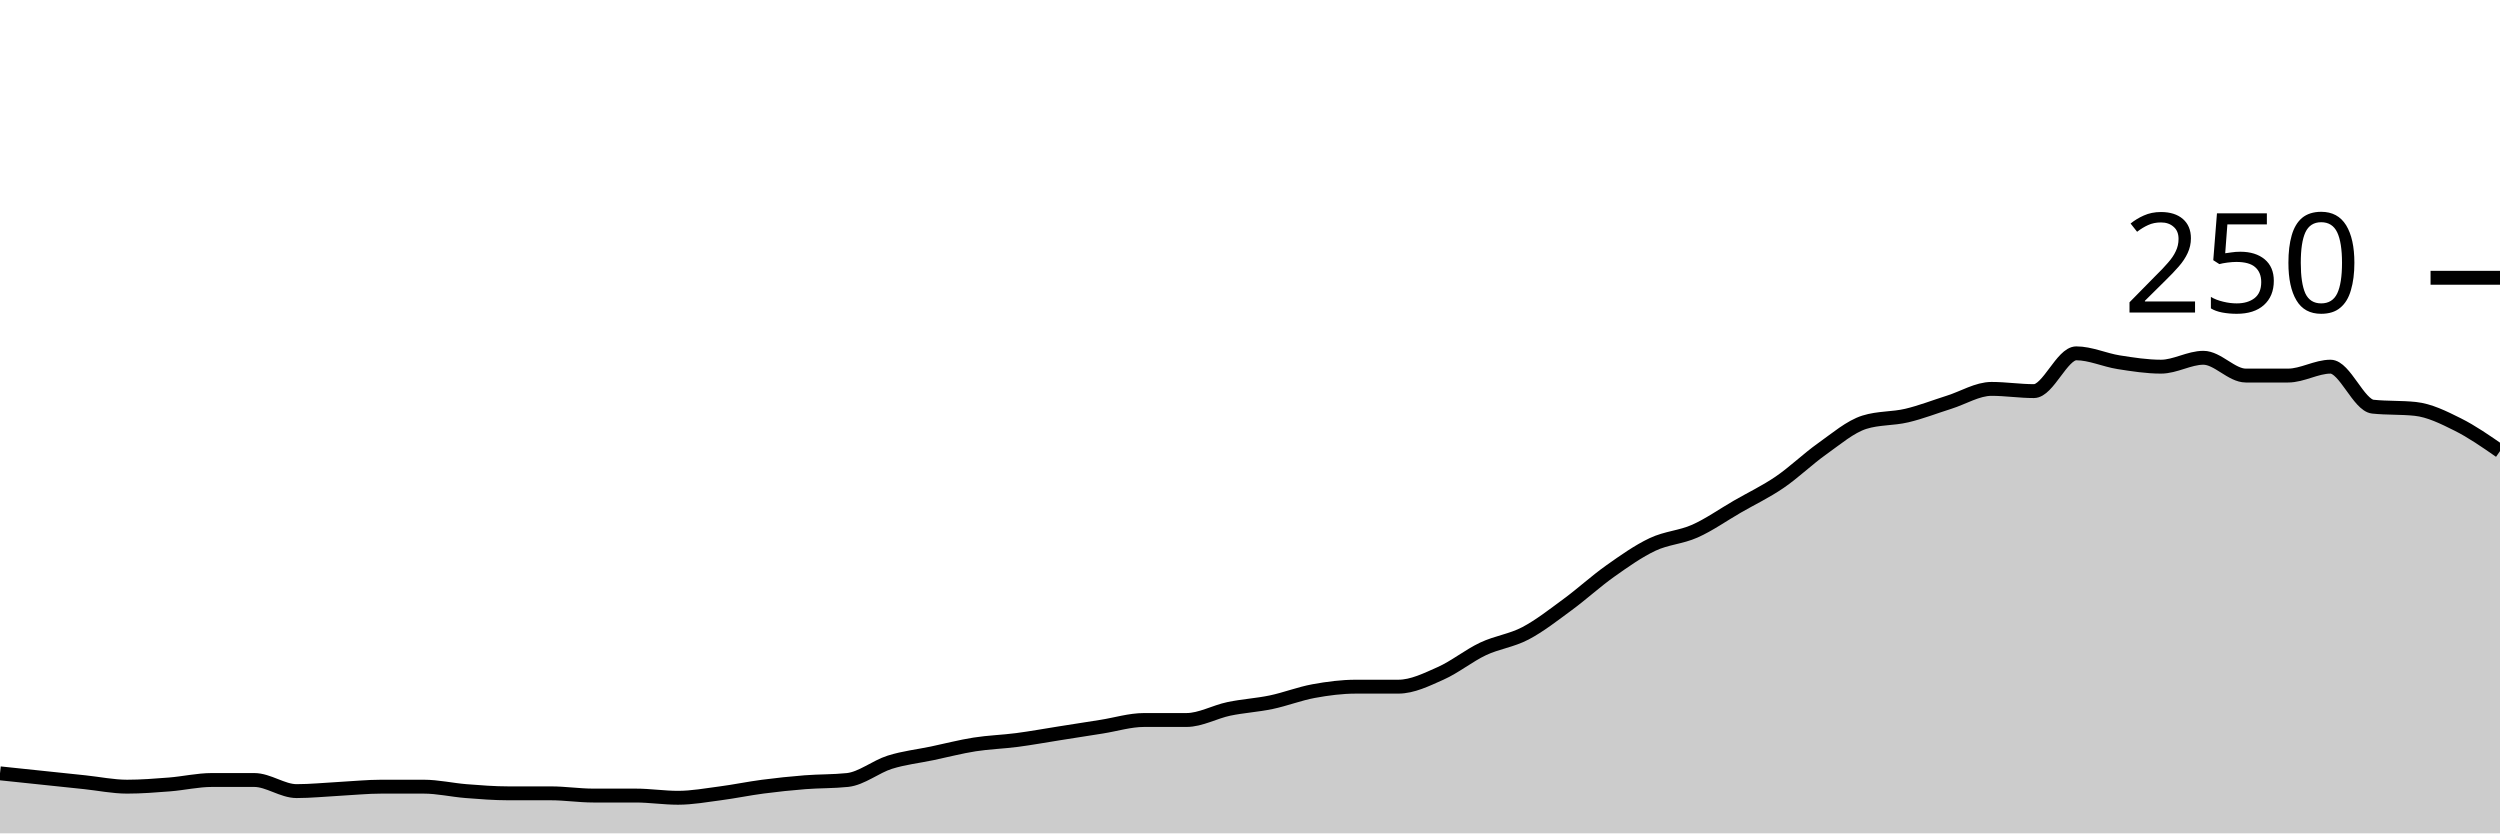
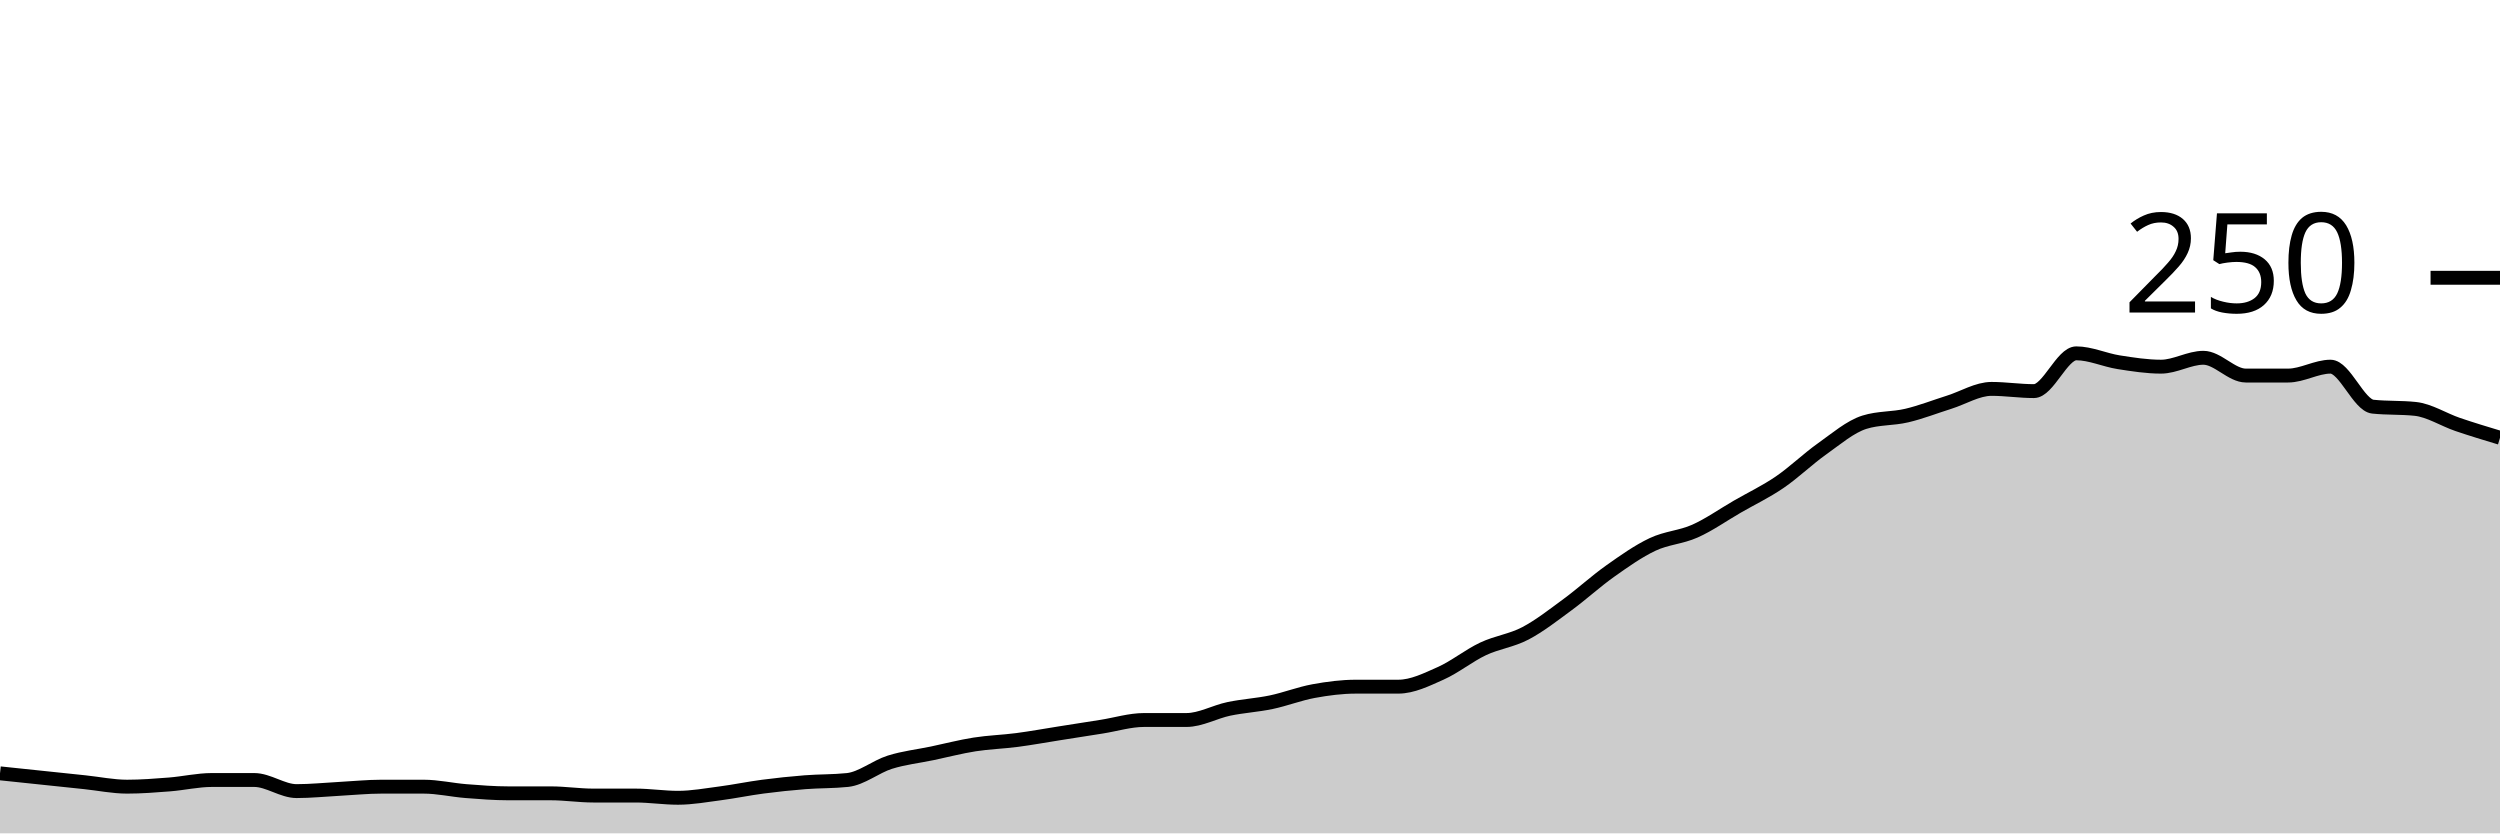
<svg xmlns="http://www.w3.org/2000/svg" viewBox="0 0 180 60">
  <g transform="translate(0,20)">
-     <path class="area" fill="rgba(0, 0, 0, 0.2)" d="M0,35.68C1.017,35.787,2.034,35.893,3.051,36C4.068,36.107,5.085,36.213,6.102,36.32C7.119,36.427,8.136,36.64,9.153,36.64C10.169,36.64,11.186,36.56,12.203,36.48C13.22,36.4,14.237,36.16,15.254,36.16C16.271,36.16,17.288,36.16,18.305,36.16C19.322,36.16,20.339,36.96,21.356,36.96C22.373,36.96,23.39,36.853,24.407,36.8C25.424,36.747,26.441,36.64,27.458,36.64C28.475,36.64,29.492,36.64,30.508,36.64C31.525,36.64,32.542,36.88,33.559,36.96C34.576,37.04,35.593,37.12,36.61,37.12C37.627,37.12,38.644,37.12,39.661,37.12C40.678,37.12,41.695,37.28,42.712,37.28C43.729,37.28,44.746,37.28,45.763,37.28C46.78,37.28,47.797,37.44,48.814,37.44C49.831,37.44,50.847,37.253,51.864,37.12C52.881,36.987,53.898,36.773,54.915,36.64C55.932,36.507,56.949,36.4,57.966,36.32C58.983,36.24,60,36.267,61.017,36.16C62.034,36.053,63.051,35.2,64.068,34.88C65.085,34.56,66.102,34.453,67.119,34.24C68.136,34.027,69.153,33.76,70.169,33.6C71.186,33.44,72.203,33.413,73.22,33.28C74.237,33.147,75.254,32.96,76.271,32.8C77.288,32.64,78.305,32.48,79.322,32.32C80.339,32.16,81.356,31.84,82.373,31.84C83.39,31.84,84.407,31.84,85.424,31.84C86.441,31.84,87.458,31.253,88.475,31.04C89.492,30.827,90.508,30.773,91.525,30.56C92.542,30.347,93.559,29.947,94.576,29.76C95.593,29.573,96.61,29.44,97.627,29.44C98.644,29.44,99.661,29.44,100.678,29.44C101.695,29.44,102.712,28.933,103.729,28.48C104.746,28.027,105.763,27.2,106.78,26.72C107.797,26.24,108.814,26.133,109.831,25.6C110.847,25.067,111.864,24.267,112.881,23.52C113.898,22.773,114.915,21.84,115.932,21.12C116.949,20.4,117.966,19.68,118.983,19.2C120,18.72,121.017,18.693,122.034,18.24C123.051,17.787,124.068,17.067,125.085,16.48C126.102,15.893,127.119,15.413,128.136,14.72C129.153,14.027,130.169,13.04,131.186,12.32C132.203,11.6,133.22,10.72,134.237,10.4C135.254,10.08,136.271,10.16,137.288,9.92C138.305,9.68,139.322,9.28,140.339,8.96C141.356,8.64,142.373,8,143.39,8C144.407,8,145.424,8.16,146.441,8.16C147.458,8.16,148.475,5.44,149.492,5.44C150.508,5.44,151.525,5.92,152.542,6.08C153.559,6.24,154.576,6.4,155.593,6.4C156.61,6.4,157.627,5.76,158.644,5.76C159.661,5.76,160.678,7.04,161.695,7.04C162.712,7.04,163.729,7.04,164.746,7.04C165.763,7.04,166.78,6.4,167.797,6.4C168.814,6.4,169.831,9.173,170.847,9.28C171.864,9.387,172.881,9.333,173.898,9.44C174.915,9.547,175.932,10.053,176.949,10.56C177.966,11.067,178.983,11.773,180,12.48L180,40C178.983,40,177.966,40,176.949,40C175.932,40,174.915,40,173.898,40C172.881,40,171.864,40,170.847,40C169.831,40,168.814,40,167.797,40C166.78,40,165.763,40,164.746,40C163.729,40,162.712,40,161.695,40C160.678,40,159.661,40,158.644,40C157.627,40,156.61,40,155.593,40C154.576,40,153.559,40,152.542,40C151.525,40,150.508,40,149.492,40C148.475,40,147.458,40,146.441,40C145.424,40,144.407,40,143.39,40C142.373,40,141.356,40,140.339,40C139.322,40,138.305,40,137.288,40C136.271,40,135.254,40,134.237,40C133.22,40,132.203,40,131.186,40C130.169,40,129.153,40,128.136,40C127.119,40,126.102,40,125.085,40C124.068,40,123.051,40,122.034,40C121.017,40,120,40,118.983,40C117.966,40,116.949,40,115.932,40C114.915,40,113.898,40,112.881,40C111.864,40,110.847,40,109.831,40C108.814,40,107.797,40,106.78,40C105.763,40,104.746,40,103.729,40C102.712,40,101.695,40,100.678,40C99.661,40,98.644,40,97.627,40C96.61,40,95.593,40,94.576,40C93.559,40,92.542,40,91.525,40C90.508,40,89.492,40,88.475,40C87.458,40,86.441,40,85.424,40C84.407,40,83.39,40,82.373,40C81.356,40,80.339,40,79.322,40C78.305,40,77.288,40,76.271,40C75.254,40,74.237,40,73.22,40C72.203,40,71.186,40,70.169,40C69.153,40,68.136,40,67.119,40C66.102,40,65.085,40,64.068,40C63.051,40,62.034,40,61.017,40C60,40,58.983,40,57.966,40C56.949,40,55.932,40,54.915,40C53.898,40,52.881,40,51.864,40C50.847,40,49.831,40,48.814,40C47.797,40,46.78,40,45.763,40C44.746,40,43.729,40,42.712,40C41.695,40,40.678,40,39.661,40C38.644,40,37.627,40,36.61,40C35.593,40,34.576,40,33.559,40C32.542,40,31.525,40,30.508,40C29.492,40,28.475,40,27.458,40C26.441,40,25.424,40,24.407,40C23.39,40,22.373,40,21.356,40C20.339,40,19.322,40,18.305,40C17.288,40,16.271,40,15.254,40C14.237,40,13.22,40,12.203,40C11.186,40,10.169,40,9.153,40C8.136,40,7.119,40,6.102,40C5.085,40,4.068,40,3.051,40C2.034,40,1.017,40,0,40Z" />
-     <path class="line" stroke="black" fill="none" d="M0,35.68C1.017,35.787,2.034,35.893,3.051,36C4.068,36.107,5.085,36.213,6.102,36.32C7.119,36.427,8.136,36.64,9.153,36.64C10.169,36.64,11.186,36.56,12.203,36.48C13.22,36.4,14.237,36.16,15.254,36.16C16.271,36.16,17.288,36.16,18.305,36.16C19.322,36.16,20.339,36.96,21.356,36.96C22.373,36.96,23.39,36.853,24.407,36.8C25.424,36.747,26.441,36.64,27.458,36.64C28.475,36.64,29.492,36.64,30.508,36.64C31.525,36.64,32.542,36.88,33.559,36.96C34.576,37.04,35.593,37.12,36.61,37.12C37.627,37.12,38.644,37.12,39.661,37.12C40.678,37.12,41.695,37.28,42.712,37.28C43.729,37.28,44.746,37.28,45.763,37.28C46.78,37.28,47.797,37.44,48.814,37.44C49.831,37.44,50.847,37.253,51.864,37.12C52.881,36.987,53.898,36.773,54.915,36.64C55.932,36.507,56.949,36.4,57.966,36.32C58.983,36.24,60,36.267,61.017,36.16C62.034,36.053,63.051,35.2,64.068,34.88C65.085,34.56,66.102,34.453,67.119,34.24C68.136,34.027,69.153,33.76,70.169,33.6C71.186,33.44,72.203,33.413,73.22,33.28C74.237,33.147,75.254,32.96,76.271,32.8C77.288,32.64,78.305,32.48,79.322,32.32C80.339,32.16,81.356,31.84,82.373,31.84C83.39,31.84,84.407,31.84,85.424,31.84C86.441,31.84,87.458,31.253,88.475,31.04C89.492,30.827,90.508,30.773,91.525,30.56C92.542,30.347,93.559,29.947,94.576,29.76C95.593,29.573,96.61,29.44,97.627,29.44C98.644,29.44,99.661,29.44,100.678,29.44C101.695,29.44,102.712,28.933,103.729,28.48C104.746,28.027,105.763,27.2,106.78,26.72C107.797,26.24,108.814,26.133,109.831,25.6C110.847,25.067,111.864,24.267,112.881,23.52C113.898,22.773,114.915,21.84,115.932,21.12C116.949,20.4,117.966,19.68,118.983,19.2C120,18.72,121.017,18.693,122.034,18.24C123.051,17.787,124.068,17.067,125.085,16.48C126.102,15.893,127.119,15.413,128.136,14.72C129.153,14.027,130.169,13.04,131.186,12.32C132.203,11.6,133.22,10.72,134.237,10.4C135.254,10.08,136.271,10.16,137.288,9.92C138.305,9.68,139.322,9.28,140.339,8.96C141.356,8.64,142.373,8,143.39,8C144.407,8,145.424,8.16,146.441,8.16C147.458,8.16,148.475,5.44,149.492,5.44C150.508,5.44,151.525,5.92,152.542,6.08C153.559,6.24,154.576,6.4,155.593,6.4C156.61,6.4,157.627,5.76,158.644,5.76C159.661,5.76,160.678,7.04,161.695,7.04C162.712,7.04,163.729,7.04,164.746,7.04C165.763,7.04,166.78,6.4,167.797,6.4C168.814,6.4,169.831,9.173,170.847,9.28C171.864,9.387,172.881,9.333,173.898,9.44C174.915,9.547,175.932,10.053,176.949,10.56C177.966,11.067,178.983,11.773,180,12.48" />
+     <path class="area" fill="rgba(0, 0, 0, 0.2)" d="M0,35.68C1.017,35.787,2.034,35.893,3.051,36C4.068,36.107,5.085,36.213,6.102,36.32C7.119,36.427,8.136,36.64,9.153,36.64C10.169,36.64,11.186,36.56,12.203,36.48C13.22,36.4,14.237,36.16,15.254,36.16C16.271,36.16,17.288,36.16,18.305,36.16C19.322,36.16,20.339,36.96,21.356,36.96C22.373,36.96,23.39,36.853,24.407,36.8C25.424,36.747,26.441,36.64,27.458,36.64C28.475,36.64,29.492,36.64,30.508,36.64C31.525,36.64,32.542,36.88,33.559,36.96C34.576,37.04,35.593,37.12,36.61,37.12C37.627,37.12,38.644,37.12,39.661,37.12C40.678,37.12,41.695,37.28,42.712,37.28C43.729,37.28,44.746,37.28,45.763,37.28C46.78,37.28,47.797,37.44,48.814,37.44C49.831,37.44,50.847,37.253,51.864,37.12C52.881,36.987,53.898,36.773,54.915,36.64C55.932,36.507,56.949,36.4,57.966,36.32C58.983,36.24,60,36.267,61.017,36.16C62.034,36.053,63.051,35.2,64.068,34.88C65.085,34.56,66.102,34.453,67.119,34.24C68.136,34.027,69.153,33.76,70.169,33.6C71.186,33.44,72.203,33.413,73.22,33.28C74.237,33.147,75.254,32.96,76.271,32.8C77.288,32.64,78.305,32.48,79.322,32.32C80.339,32.16,81.356,31.84,82.373,31.84C83.39,31.84,84.407,31.84,85.424,31.84C86.441,31.84,87.458,31.253,88.475,31.04C89.492,30.827,90.508,30.773,91.525,30.56C92.542,30.347,93.559,29.947,94.576,29.76C95.593,29.573,96.61,29.44,97.627,29.44C98.644,29.44,99.661,29.44,100.678,29.44C101.695,29.44,102.712,28.933,103.729,28.48C104.746,28.027,105.763,27.2,106.78,26.72C107.797,26.24,108.814,26.133,109.831,25.6C110.847,25.067,111.864,24.267,112.881,23.52C113.898,22.773,114.915,21.84,115.932,21.12C116.949,20.4,117.966,19.68,118.983,19.2C120,18.72,121.017,18.693,122.034,18.24C123.051,17.787,124.068,17.067,125.085,16.48C126.102,15.893,127.119,15.413,128.136,14.72C129.153,14.027,130.169,13.04,131.186,12.32C132.203,11.6,133.22,10.72,134.237,10.4C135.254,10.08,136.271,10.16,137.288,9.92C138.305,9.68,139.322,9.28,140.339,8.96C141.356,8.64,142.373,8,143.39,8C144.407,8,145.424,8.16,146.441,8.16C147.458,8.16,148.475,5.44,149.492,5.44C150.508,5.44,151.525,5.92,152.542,6.08C153.559,6.24,154.576,6.4,155.593,6.4C156.61,6.4,157.627,5.76,158.644,5.76C159.661,5.76,160.678,7.04,161.695,7.04C162.712,7.04,163.729,7.04,164.746,7.04C165.763,7.04,166.78,6.4,167.797,6.4C168.814,6.4,169.831,9.173,170.847,9.28C171.864,9.387,172.881,9.333,173.898,9.44C174.915,9.547,175.932,10.213,176.949,10.56C177.966,10.907,178.983,11.213,180,11.52L180,40C178.983,40,177.966,40,176.949,40C175.932,40,174.915,40,173.898,40C172.881,40,171.864,40,170.847,40C169.831,40,168.814,40,167.797,40C166.78,40,165.763,40,164.746,40C163.729,40,162.712,40,161.695,40C160.678,40,159.661,40,158.644,40C157.627,40,156.61,40,155.593,40C154.576,40,153.559,40,152.542,40C151.525,40,150.508,40,149.492,40C148.475,40,147.458,40,146.441,40C145.424,40,144.407,40,143.39,40C142.373,40,141.356,40,140.339,40C139.322,40,138.305,40,137.288,40C136.271,40,135.254,40,134.237,40C133.22,40,132.203,40,131.186,40C130.169,40,129.153,40,128.136,40C127.119,40,126.102,40,125.085,40C124.068,40,123.051,40,122.034,40C121.017,40,120,40,118.983,40C117.966,40,116.949,40,115.932,40C114.915,40,113.898,40,112.881,40C111.864,40,110.847,40,109.831,40C108.814,40,107.797,40,106.78,40C105.763,40,104.746,40,103.729,40C102.712,40,101.695,40,100.678,40C99.661,40,98.644,40,97.627,40C96.61,40,95.593,40,94.576,40C93.559,40,92.542,40,91.525,40C90.508,40,89.492,40,88.475,40C87.458,40,86.441,40,85.424,40C84.407,40,83.39,40,82.373,40C81.356,40,80.339,40,79.322,40C78.305,40,77.288,40,76.271,40C75.254,40,74.237,40,73.22,40C72.203,40,71.186,40,70.169,40C69.153,40,68.136,40,67.119,40C66.102,40,65.085,40,64.068,40C63.051,40,62.034,40,61.017,40C60,40,58.983,40,57.966,40C56.949,40,55.932,40,54.915,40C53.898,40,52.881,40,51.864,40C50.847,40,49.831,40,48.814,40C47.797,40,46.78,40,45.763,40C44.746,40,43.729,40,42.712,40C41.695,40,40.678,40,39.661,40C38.644,40,37.627,40,36.61,40C35.593,40,34.576,40,33.559,40C32.542,40,31.525,40,30.508,40C29.492,40,28.475,40,27.458,40C26.441,40,25.424,40,24.407,40C23.39,40,22.373,40,21.356,40C20.339,40,19.322,40,18.305,40C17.288,40,16.271,40,15.254,40C14.237,40,13.22,40,12.203,40C11.186,40,10.169,40,9.153,40C8.136,40,7.119,40,6.102,40C5.085,40,4.068,40,3.051,40C2.034,40,1.017,40,0,40Z" />
+     <path class="line" stroke="black" fill="none" d="M0,35.68C1.017,35.787,2.034,35.893,3.051,36C4.068,36.107,5.085,36.213,6.102,36.32C7.119,36.427,8.136,36.64,9.153,36.64C10.169,36.64,11.186,36.56,12.203,36.48C13.22,36.4,14.237,36.16,15.254,36.16C16.271,36.16,17.288,36.16,18.305,36.16C19.322,36.16,20.339,36.96,21.356,36.96C22.373,36.96,23.39,36.853,24.407,36.8C25.424,36.747,26.441,36.64,27.458,36.64C28.475,36.64,29.492,36.64,30.508,36.64C31.525,36.64,32.542,36.88,33.559,36.96C34.576,37.04,35.593,37.12,36.61,37.12C37.627,37.12,38.644,37.12,39.661,37.12C40.678,37.12,41.695,37.28,42.712,37.28C43.729,37.28,44.746,37.28,45.763,37.28C46.78,37.28,47.797,37.44,48.814,37.44C49.831,37.44,50.847,37.253,51.864,37.12C52.881,36.987,53.898,36.773,54.915,36.64C55.932,36.507,56.949,36.4,57.966,36.32C58.983,36.24,60,36.267,61.017,36.16C62.034,36.053,63.051,35.2,64.068,34.88C65.085,34.56,66.102,34.453,67.119,34.24C68.136,34.027,69.153,33.76,70.169,33.6C71.186,33.44,72.203,33.413,73.22,33.28C74.237,33.147,75.254,32.96,76.271,32.8C77.288,32.64,78.305,32.48,79.322,32.32C80.339,32.16,81.356,31.84,82.373,31.84C83.39,31.84,84.407,31.84,85.424,31.84C86.441,31.84,87.458,31.253,88.475,31.04C89.492,30.827,90.508,30.773,91.525,30.56C92.542,30.347,93.559,29.947,94.576,29.76C95.593,29.573,96.61,29.44,97.627,29.44C98.644,29.44,99.661,29.44,100.678,29.44C101.695,29.44,102.712,28.933,103.729,28.48C104.746,28.027,105.763,27.2,106.78,26.72C107.797,26.24,108.814,26.133,109.831,25.6C110.847,25.067,111.864,24.267,112.881,23.52C113.898,22.773,114.915,21.84,115.932,21.12C116.949,20.4,117.966,19.68,118.983,19.2C120,18.72,121.017,18.693,122.034,18.24C123.051,17.787,124.068,17.067,125.085,16.48C126.102,15.893,127.119,15.413,128.136,14.72C129.153,14.027,130.169,13.04,131.186,12.32C132.203,11.6,133.22,10.72,134.237,10.4C135.254,10.08,136.271,10.16,137.288,9.92C138.305,9.68,139.322,9.28,140.339,8.96C141.356,8.64,142.373,8,143.39,8C144.407,8,145.424,8.16,146.441,8.16C147.458,8.16,148.475,5.44,149.492,5.44C150.508,5.44,151.525,5.92,152.542,6.08C153.559,6.24,154.576,6.4,155.593,6.4C156.61,6.4,157.627,5.76,158.644,5.76C159.661,5.76,160.678,7.04,161.695,7.04C162.712,7.04,163.729,7.04,164.746,7.04C165.763,7.04,166.78,6.4,167.797,6.4C168.814,6.4,169.831,9.173,170.847,9.28C171.864,9.387,172.881,9.333,173.898,9.44C174.915,9.547,175.932,10.213,176.949,10.56C177.966,10.907,178.983,11.213,180,11.52" />
    <path class="axis-ceiling" stroke-width="1" stroke="black" fill="none" d="M175,0L180,0" />
    <text class="axis-ceiling-label" font-family="sans-serif" text-anchor="end" font-size="10px" x="170" y="2.5">250</text>
  </g>
</svg>
